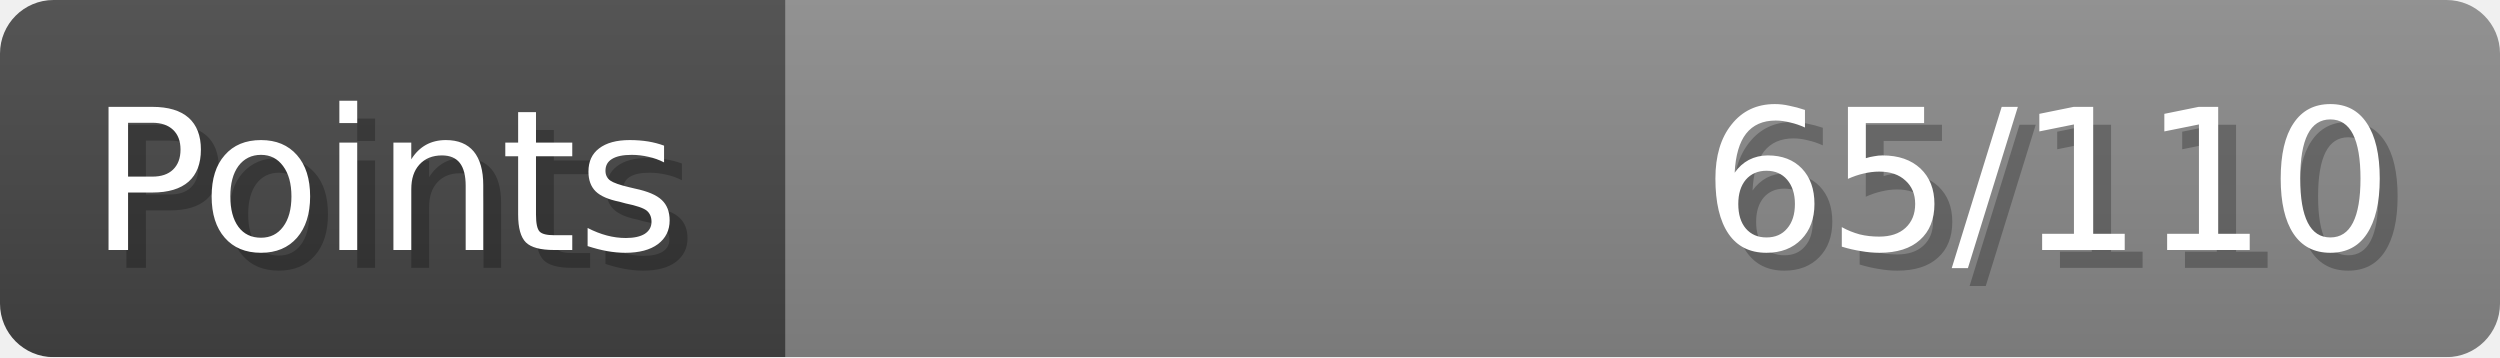
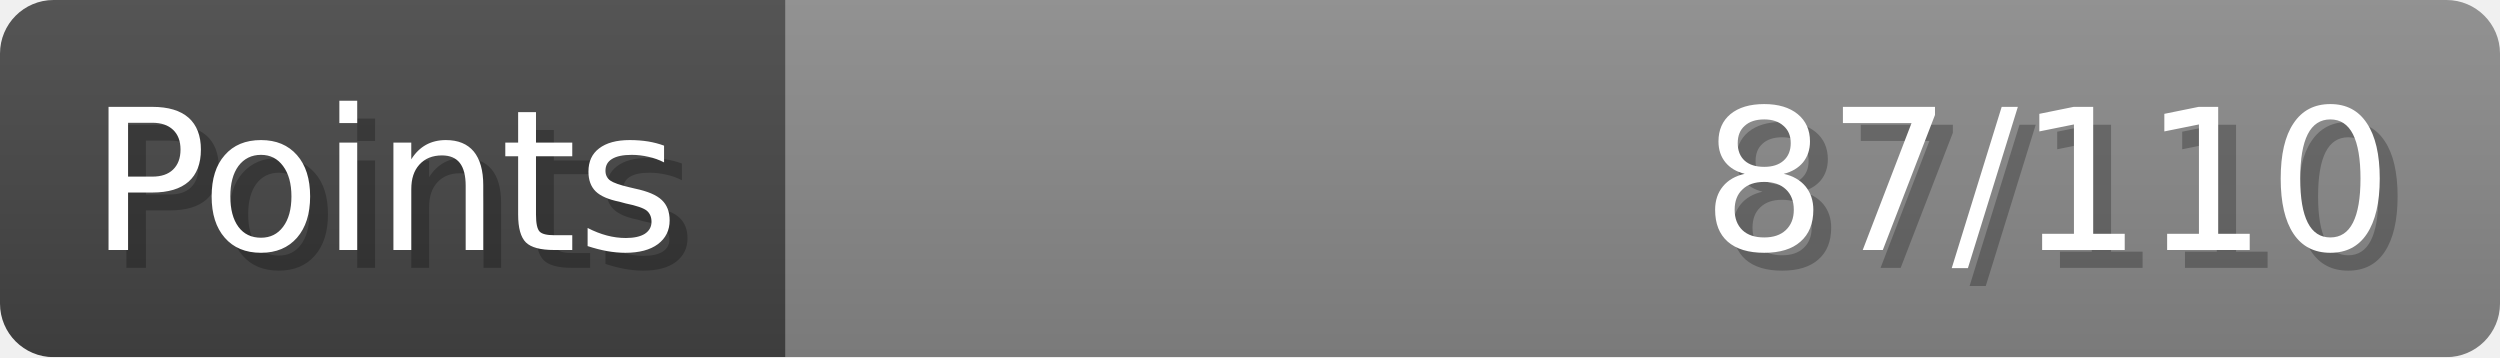
- <svg xmlns="http://www.w3.org/2000/svg" width="140px" height="20px" role="img" aria-label="Points: 65/110">
+ <svg xmlns="http://www.w3.org/2000/svg" width="140px" height="20px" role="img" aria-label="Points: 87/110">
  <linearGradient id="a" x2="0" y2="100%">
    <stop offset="0" stop-opacity=".1" stop-color="#EEE" />
    <stop offset="1" stop-opacity=".1" />
  </linearGradient>
  <mask id="m">
    <rect width="100%" height="100%" rx="3" fill="#FFF" />
  </mask>
  <g mask="url(#m)">
    <rect x="0" y="0" width="44" height="20" fill="#444" />
    <svg x="44" y="0" width="96" height="20">
      <rect width="100%" height="100%" fill="#888888" />
      <rect width="0%" height="100%" fill="#33CC11" transform="">
-         <animate attributeName="width" begin="0.5s" dur="600ms" from="0%" to="59%" repeatCount="1" fill="freeze" calcMode="spline" keyTimes="0; 1" keySplines="0.3, 0.61, 0.355, 1" />
+         <animate attributeName="width" begin="0.5s" dur="600ms" from="0%" to="79%" repeatCount="1" fill="freeze" calcMode="spline" keyTimes="0; 1" keySplines="0.3, 0.61, 0.355, 1" />
      </rect>
    </svg>
    <rect width="140" height="20" fill="url(#a)" />
  </g>
  <g aria-hidden="true" font-size="11" font-family="Verdana, DejaVu Sans, sans-serif" fill="#FFFFFF">
    <text x="6" y="15" fill="#000" opacity="0.25">Points</text>
    <text x="5" y="14">Points</text>
-     <text x="135" y="15" fill="#000" opacity="0.25" text-anchor="end">65/110</text>
-     <text x="134" y="14" text-anchor="end">65/110</text>
+     <text x="135" y="15" fill="#000" opacity="0.25" text-anchor="end">87/110</text>
+     <text x="134" y="14" text-anchor="end">87/110</text>
  </g>
</svg>
